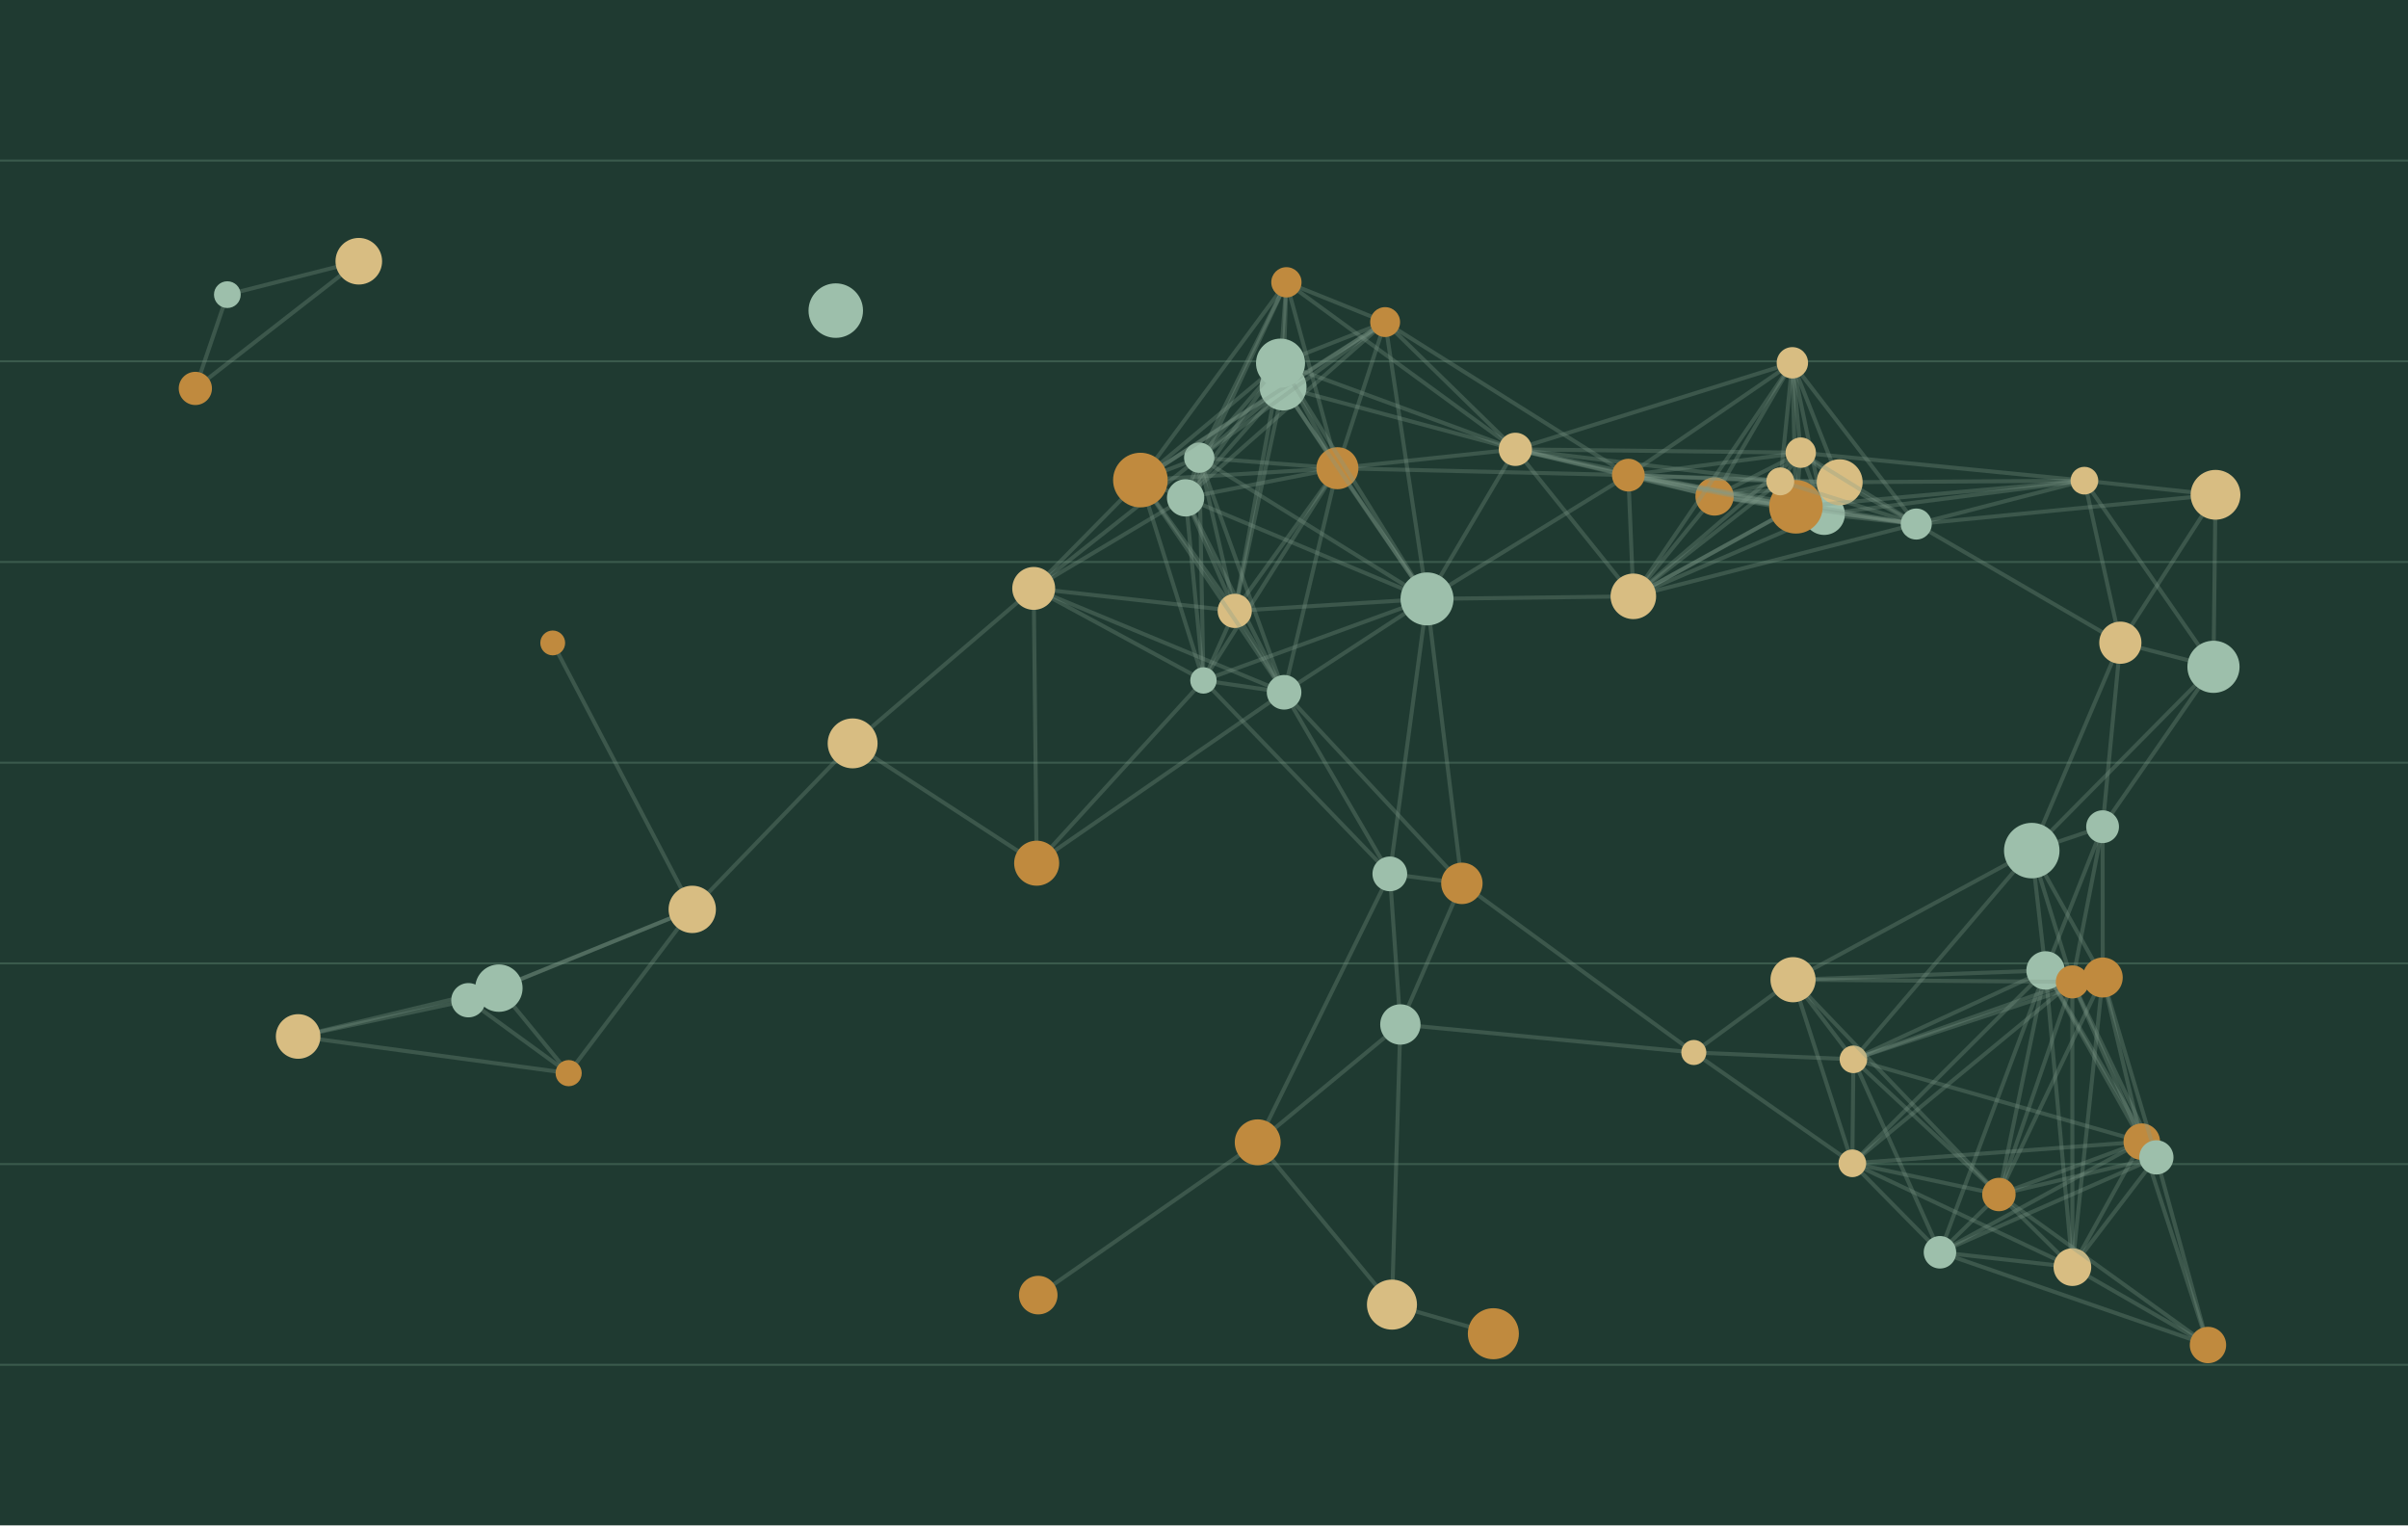
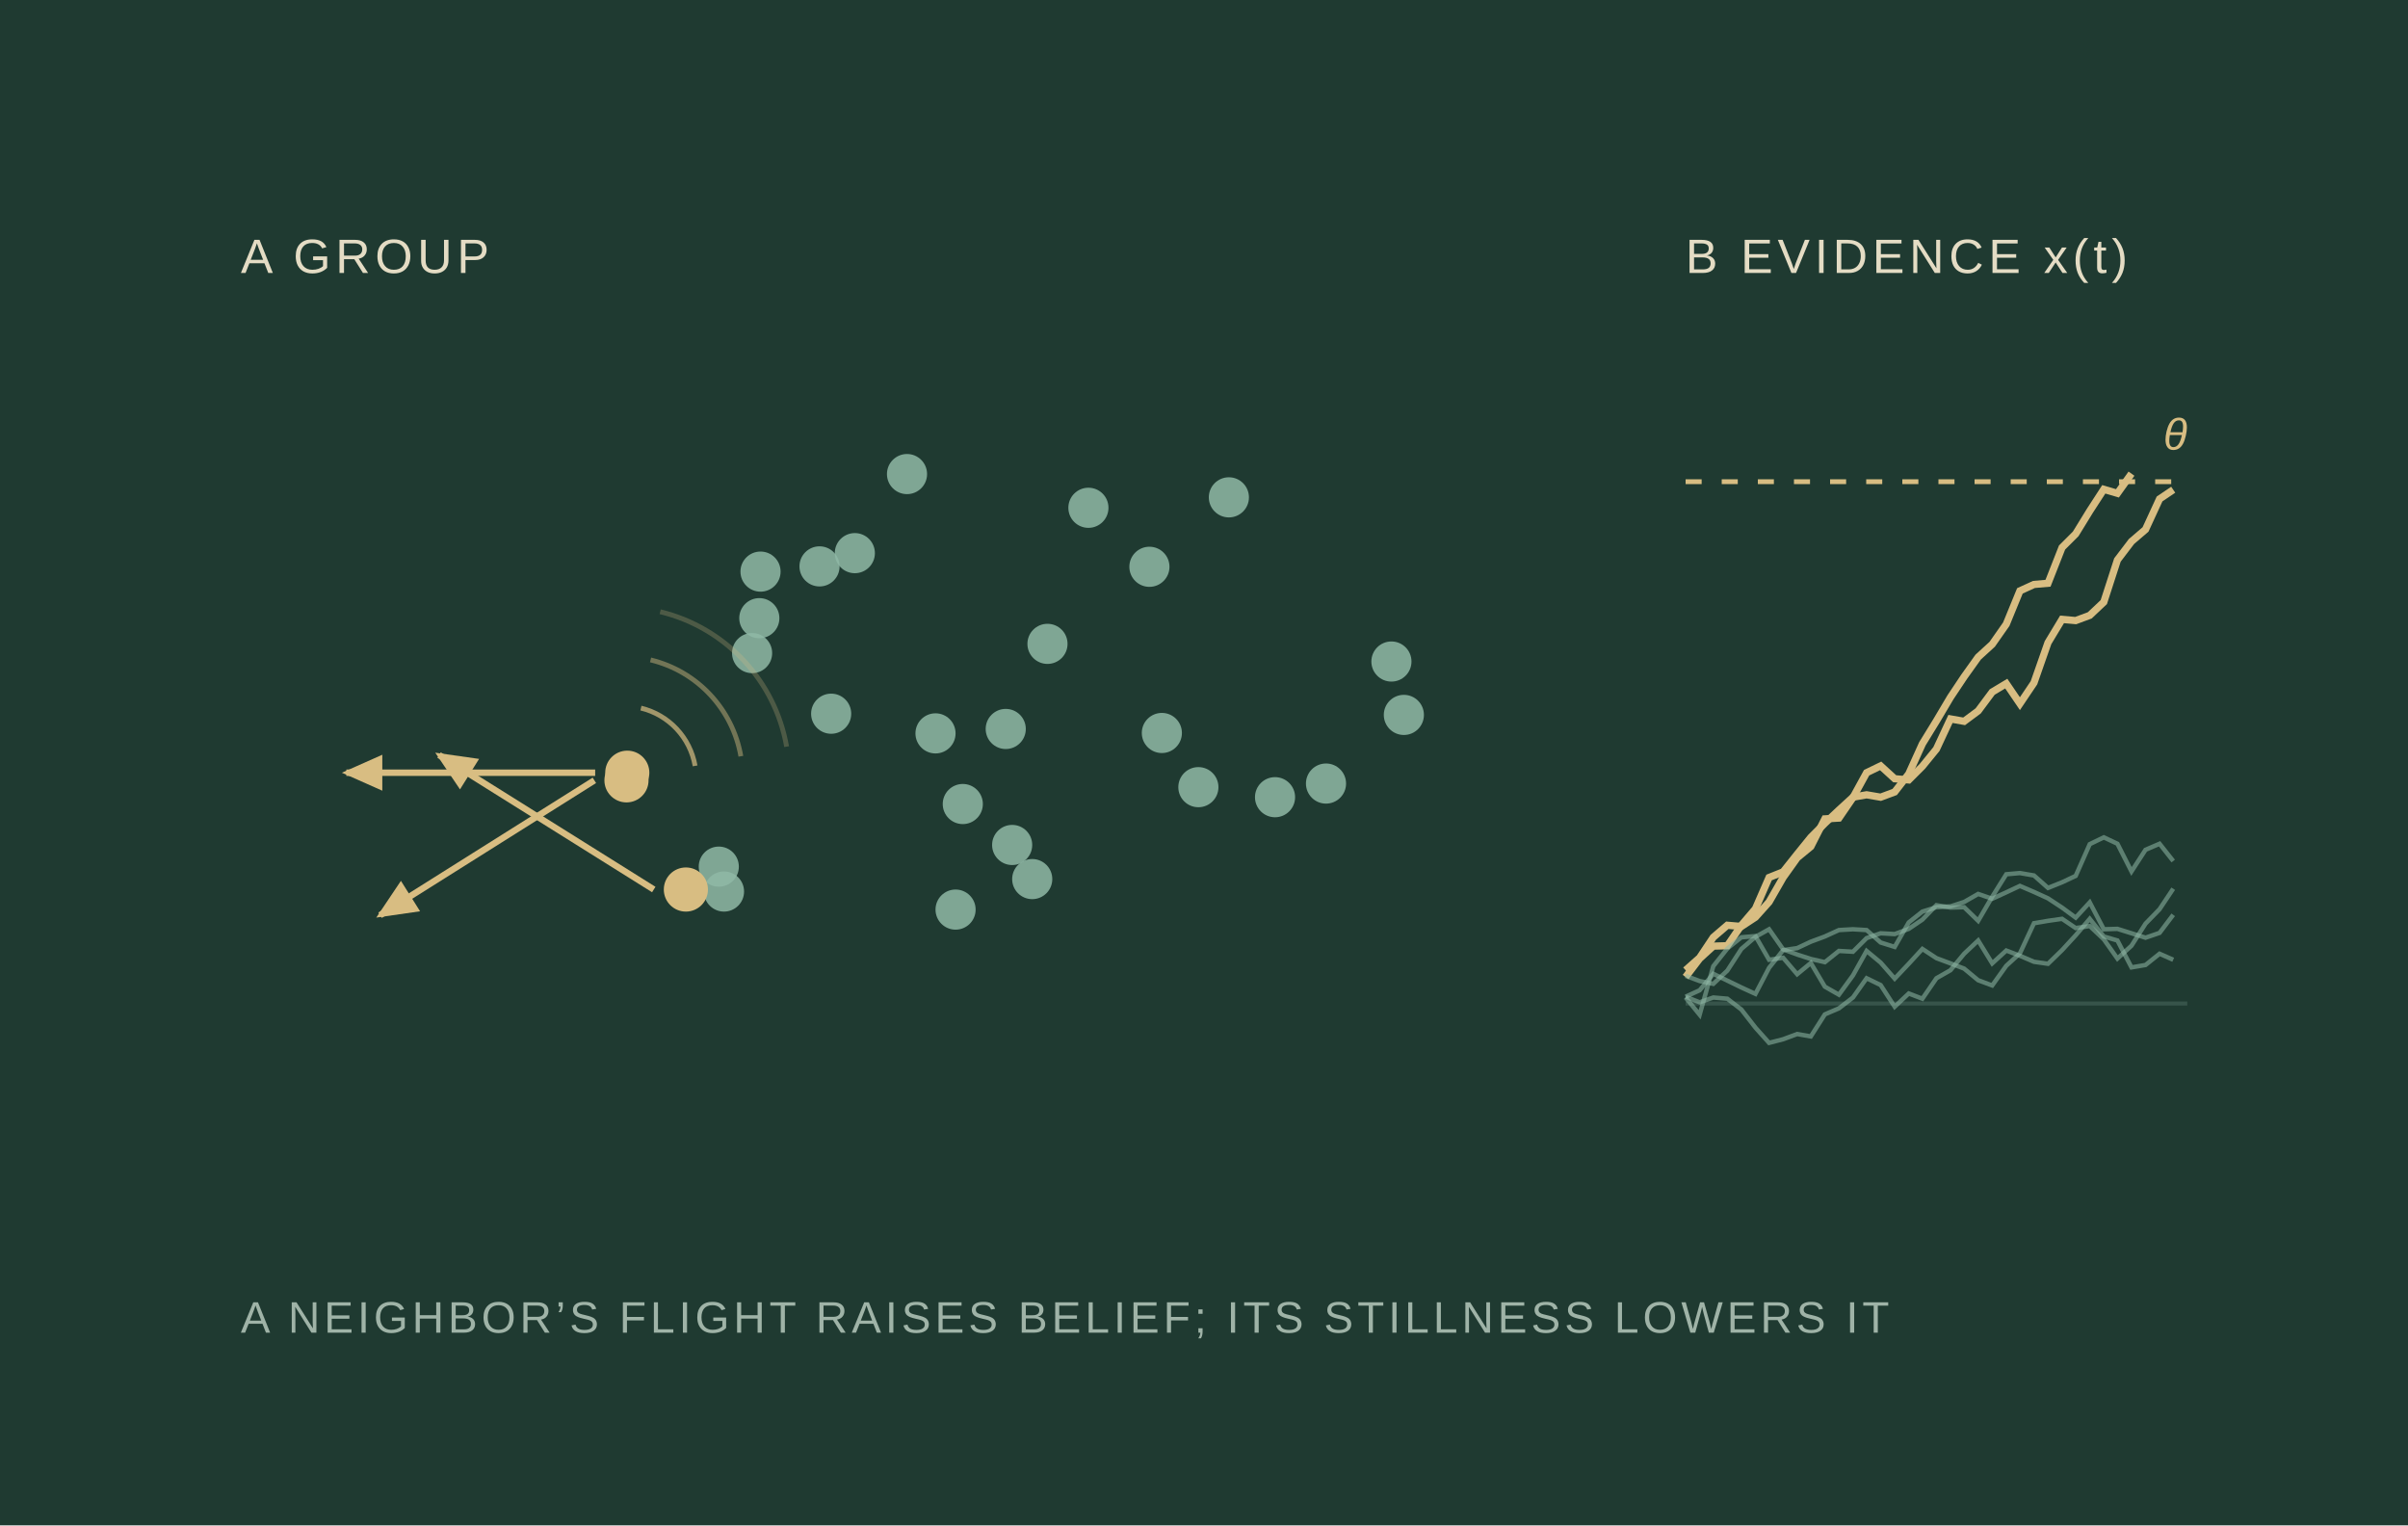
- <svg xmlns="http://www.w3.org/2000/svg" viewBox="0 0 600 380">
+ <svg xmlns="http://www.w3.org/2000/svg" viewBox="0 0 600 380" font-family="Arial,Helvetica,sans-serif">
  <rect width="600" height="380" fill="#1f3a31" />
-   <path d="M0 40H600" stroke="#3a5a4c" stroke-width=".5" />
-   <path d="M0 90H600" stroke="#3a5a4c" stroke-width=".5" />
-   <path d="M0 140H600" stroke="#3a5a4c" stroke-width=".5" />
-   <path d="M0 190H600" stroke="#3a5a4c" stroke-width=".5" />
-   <path d="M0 240H600" stroke="#3a5a4c" stroke-width=".5" />
-   <path d="M0 290H600" stroke="#3a5a4c" stroke-width=".5" />
-   <path d="M0 340H600" stroke="#3a5a4c" stroke-width=".5" />
-   <path d="M461.544,289.801L516.376,315.668" stroke="#7e9a8b" opacity=".3" />
-   <path d="M461.544,289.801L422.046,262.198" stroke="#7e9a8b" opacity=".3" />
-   <path d="M461.544,289.801L461.815,263.905" stroke="#7e9a8b" opacity=".3" />
-   <path d="M461.544,289.801L509.69,241.761" stroke="#7e9a8b" opacity=".3" />
-   <path d="M461.544,289.801L498.065,297.578" stroke="#7e9a8b" opacity=".3" />
-   <path d="M461.544,289.801L483.379,311.972" stroke="#7e9a8b" opacity=".3" />
-   <path d="M461.544,289.801L516.364,244.612" stroke="#7e9a8b" opacity=".3" />
-   <path d="M461.544,289.801L533.67,284.422" stroke="#7e9a8b" opacity=".3" />
-   <path d="M461.544,289.801L446.769,244.068" stroke="#7e9a8b" opacity=".3" />
-   <circle cx="461.544" cy="289.801" r="3.45" fill="#d8bd82" />
-   <path d="M56.647,73.402L89.401,65.079" stroke="#7e9a8b" opacity=".3" />
-   <path d="M56.647,73.402L48.674,96.766" stroke="#7e9a8b" opacity=".3" />
-   <circle cx="56.647" cy="73.402" r="3.331" fill="#9dbfab" />
-   <path d="M137.722,160.168L172.487,226.547" stroke="#7e9a8b" opacity=".3" />
-   <circle cx="137.722" cy="160.168" r="3.094" fill="#c08a3e" />
-   <path d="M89.401,65.079L48.674,96.766" stroke="#7e9a8b" opacity=".3" />
-   <circle cx="89.401" cy="65.079" r="5.806" fill="#d8bd82" />
-   <path d="M523.901,205.948L509.69,241.761" stroke="#7e9a8b" opacity=".3" />
-   <path d="M523.901,205.948L516.364,244.612" stroke="#7e9a8b" opacity=".3" />
-   <path d="M523.901,205.948L528.325,160.113" stroke="#7e9a8b" opacity=".3" />
-   <path d="M523.901,205.948L506.253,211.904" stroke="#7e9a8b" opacity=".3" />
-   <path d="M523.901,205.948L551.531,166.118" stroke="#7e9a8b" opacity=".3" />
-   <path d="M523.901,205.948L523.938,243.52" stroke="#7e9a8b" opacity=".3" />
-   <circle cx="523.901" cy="205.948" r="4.086" fill="#9dbfab" />
-   <path d="M333.242,116.64L299.861,169.512" stroke="#7e9a8b" opacity=".3" />
-   <path d="M333.242,116.64L377.584,111.943" stroke="#7e9a8b" opacity=".3" />
-   <path d="M333.242,116.64L295.417,124.025" stroke="#7e9a8b" opacity=".3" />
-   <path d="M333.242,116.64L307.666,152.183" stroke="#7e9a8b" opacity=".3" />
-   <path d="M333.242,116.64L405.735,118.366" stroke="#7e9a8b" opacity=".3" />
-   <path d="M333.242,116.64L319.955,172.464" stroke="#7e9a8b" opacity=".3" />
-   <path d="M333.242,116.64L319.704,96.404" stroke="#7e9a8b" opacity=".3" />
-   <path d="M333.242,116.64L355.57,149.204" stroke="#7e9a8b" opacity=".3" />
-   <path d="M333.242,116.64L298.813,114.018" stroke="#7e9a8b" opacity=".3" />
-   <path d="M333.242,116.64L345.133,80.239" stroke="#7e9a8b" opacity=".3" />
-   <path d="M333.242,116.64L284.156,119.598" stroke="#7e9a8b" opacity=".3" />
-   <path d="M333.242,116.64L320.534,70.328" stroke="#7e9a8b" opacity=".3" />
-   <path d="M333.242,116.64L319.071,90.464" stroke="#7e9a8b" opacity=".3" />
-   <circle cx="333.242" cy="116.64" r="5.231" fill="#c08a3e" />
-   <path d="M74.29,258.209L116.71,249.177" stroke="#7e9a8b" opacity=".3" />
-   <path d="M74.29,258.209L124.306,246.164" stroke="#7e9a8b" opacity=".3" />
-   <path d="M74.29,258.209L141.69,267.345" stroke="#7e9a8b" opacity=".3" />
-   <circle cx="74.29" cy="258.209" r="5.557" fill="#d8bd82" />
-   <path d="M348.932,255.221L364.255,220.066" stroke="#7e9a8b" opacity=".3" />
-   <path d="M348.932,255.221L313.381,284.577" stroke="#7e9a8b" opacity=".3" />
-   <path d="M348.932,255.221L422.046,262.198" stroke="#7e9a8b" opacity=".3" />
-   <path d="M348.932,255.221L346.833,325.009" stroke="#7e9a8b" opacity=".3" />
-   <path d="M348.932,255.221L346.303,217.703" stroke="#7e9a8b" opacity=".3" />
-   <circle cx="348.932" cy="255.221" r="5.024" fill="#9dbfab" />
-   <path d="M427.214,123.682L377.584,111.943" stroke="#7e9a8b" opacity=".3" />
-   <path d="M427.214,123.682L454.525,128.1" stroke="#7e9a8b" opacity=".3" />
-   <path d="M427.214,123.682L405.735,118.366" stroke="#7e9a8b" opacity=".3" />
-   <path d="M427.214,123.682L458.389,120.139" stroke="#7e9a8b" opacity=".3" />
-   <path d="M427.214,123.682L447.491,126.254" stroke="#7e9a8b" opacity=".3" />
-   <path d="M427.214,123.682L448.687,112.768" stroke="#7e9a8b" opacity=".3" />
-   <path d="M427.214,123.682L477.473,130.55" stroke="#7e9a8b" opacity=".3" />
-   <path d="M427.214,123.682L406.977,148.561" stroke="#7e9a8b" opacity=".3" />
-   <path d="M427.214,123.682L446.601,90.38" stroke="#7e9a8b" opacity=".3" />
-   <path d="M427.214,123.682L443.59,119.915" stroke="#7e9a8b" opacity=".3" />
-   <circle cx="427.214" cy="123.682" r="4.766" fill="#c08a3e" />
-   <path d="M516.376,315.668L550.159,335.075" stroke="#7e9a8b" opacity=".3" />
-   <path d="M516.376,315.668L509.69,241.761" stroke="#7e9a8b" opacity=".3" />
-   <path d="M516.376,315.668L498.065,297.578" stroke="#7e9a8b" opacity=".3" />
-   <path d="M516.376,315.668L483.379,311.972" stroke="#7e9a8b" opacity=".3" />
-   <path d="M516.376,315.668L516.364,244.612" stroke="#7e9a8b" opacity=".3" />
-   <path d="M516.376,315.668L533.67,284.422" stroke="#7e9a8b" opacity=".3" />
-   <path d="M516.376,315.668L537.301,288.328" stroke="#7e9a8b" opacity=".3" />
-   <path d="M516.376,315.668L523.938,243.52" stroke="#7e9a8b" opacity=".3" />
-   <circle cx="516.376" cy="315.668" r="4.696" fill="#d8bd82" />
-   <path d="M299.861,169.512L295.417,124.025" stroke="#7e9a8b" opacity=".3" />
-   <path d="M299.861,169.512L258.306,215.041" stroke="#7e9a8b" opacity=".3" />
-   <path d="M299.861,169.512L307.666,152.183" stroke="#7e9a8b" opacity=".3" />
-   <path d="M299.861,169.512L257.569,146.587" stroke="#7e9a8b" opacity=".3" />
-   <path d="M299.861,169.512L319.955,172.464" stroke="#7e9a8b" opacity=".3" />
-   <path d="M299.861,169.512L355.57,149.204" stroke="#7e9a8b" opacity=".3" />
-   <path d="M299.861,169.512L298.813,114.018" stroke="#7e9a8b" opacity=".3" />
-   <path d="M299.861,169.512L284.156,119.598" stroke="#7e9a8b" opacity=".3" />
-   <path d="M299.861,169.512L346.303,217.703" stroke="#7e9a8b" opacity=".3" />
-   <circle cx="299.861" cy="169.512" r="3.288" fill="#9dbfab" />
-   <path d="M364.255,220.066L422.046,262.198" stroke="#7e9a8b" opacity=".3" />
-   <path d="M364.255,220.066L319.955,172.464" stroke="#7e9a8b" opacity=".3" />
-   <path d="M364.255,220.066L355.57,149.204" stroke="#7e9a8b" opacity=".3" />
-   <path d="M364.255,220.066L346.303,217.703" stroke="#7e9a8b" opacity=".3" />
-   <circle cx="364.255" cy="220.066" r="5.159" fill="#c08a3e" />
-   <path d="M377.584,111.943L405.735,118.366" stroke="#7e9a8b" opacity=".3" />
-   <path d="M377.584,111.943L319.704,96.404" stroke="#7e9a8b" opacity=".3" />
-   <path d="M377.584,111.943L447.491,126.254" stroke="#7e9a8b" opacity=".3" />
-   <path d="M377.584,111.943L448.687,112.768" stroke="#7e9a8b" opacity=".3" />
-   <path d="M377.584,111.943L355.57,149.204" stroke="#7e9a8b" opacity=".3" />
-   <path d="M377.584,111.943L406.977,148.561" stroke="#7e9a8b" opacity=".3" />
-   <path d="M377.584,111.943L446.601,90.38" stroke="#7e9a8b" opacity=".3" />
-   <path d="M377.584,111.943L345.133,80.239" stroke="#7e9a8b" opacity=".3" />
-   <path d="M377.584,111.943L320.534,70.328" stroke="#7e9a8b" opacity=".3" />
-   <path d="M377.584,111.943L443.59,119.915" stroke="#7e9a8b" opacity=".3" />
-   <path d="M377.584,111.943L319.071,90.464" stroke="#7e9a8b" opacity=".3" />
-   <circle cx="377.584" cy="111.943" r="4.143" fill="#d8bd82" />
-   <path d="M116.71,249.177L124.306,246.164" stroke="#7e9a8b" opacity=".3" />
-   <path d="M116.71,249.177L141.69,267.345" stroke="#7e9a8b" opacity=".3" />
-   <path d="M116.71,249.177L172.487,226.547" stroke="#7e9a8b" opacity=".3" />
-   <circle cx="116.71" cy="249.177" r="4.272" fill="#9dbfab" />
-   <path d="M313.381,284.577L346.833,325.009" stroke="#7e9a8b" opacity=".3" />
-   <path d="M313.381,284.577L258.697,322.643" stroke="#7e9a8b" opacity=".3" />
-   <path d="M313.381,284.577L346.303,217.703" stroke="#7e9a8b" opacity=".3" />
-   <circle cx="313.381" cy="284.577" r="5.717" fill="#c08a3e" />
-   <path d="M422.046,262.198L461.815,263.905" stroke="#7e9a8b" opacity=".3" />
-   <path d="M422.046,262.198L446.769,244.068" stroke="#7e9a8b" opacity=".3" />
-   <circle cx="422.046" cy="262.198" r="3.125" fill="#d8bd82" />
-   <path d="M295.417,124.025L307.666,152.183" stroke="#7e9a8b" opacity=".3" />
-   <path d="M295.417,124.025L257.569,146.587" stroke="#7e9a8b" opacity=".3" />
-   <path d="M295.417,124.025L319.955,172.464" stroke="#7e9a8b" opacity=".3" />
-   <path d="M295.417,124.025L319.704,96.404" stroke="#7e9a8b" opacity=".3" />
-   <path d="M295.417,124.025L355.57,149.204" stroke="#7e9a8b" opacity=".3" />
-   <path d="M295.417,124.025L298.813,114.018" stroke="#7e9a8b" opacity=".3" />
-   <path d="M295.417,124.025L345.133,80.239" stroke="#7e9a8b" opacity=".3" />
-   <path d="M295.417,124.025L284.156,119.598" stroke="#7e9a8b" opacity=".3" />
-   <path d="M295.417,124.025L320.534,70.328" stroke="#7e9a8b" opacity=".3" />
-   <path d="M295.417,124.025L319.071,90.464" stroke="#7e9a8b" opacity=".3" />
-   <circle cx="295.417" cy="124.025" r="4.647" fill="#9dbfab" />
-   <path d="M550.159,335.075L498.065,297.578" stroke="#7e9a8b" opacity=".3" />
-   <path d="M550.159,335.075L483.379,311.972" stroke="#7e9a8b" opacity=".3" />
-   <path d="M550.159,335.075L533.67,284.422" stroke="#7e9a8b" opacity=".3" />
-   <path d="M550.159,335.075L537.301,288.328" stroke="#7e9a8b" opacity=".3" />
-   <circle cx="550.159" cy="335.075" r="4.53" fill="#c08a3e" />
-   <path d="M461.815,263.905L509.69,241.761" stroke="#7e9a8b" opacity=".3" />
-   <path d="M461.815,263.905L498.065,297.578" stroke="#7e9a8b" opacity=".3" />
-   <path d="M461.815,263.905L483.379,311.972" stroke="#7e9a8b" opacity=".3" />
-   <path d="M461.815,263.905L516.364,244.612" stroke="#7e9a8b" opacity=".3" />
-   <path d="M461.815,263.905L506.253,211.904" stroke="#7e9a8b" opacity=".3" />
-   <path d="M461.815,263.905L533.67,284.422" stroke="#7e9a8b" opacity=".3" />
-   <path d="M461.815,263.905L446.769,244.068" stroke="#7e9a8b" opacity=".3" />
-   <path d="M461.815,263.905L523.938,243.52" stroke="#7e9a8b" opacity=".3" />
-   <circle cx="461.815" cy="263.905" r="3.443" fill="#d8bd82" />
-   <path d="M454.525,128.1L405.735,118.366" stroke="#7e9a8b" opacity=".3" />
-   <path d="M454.525,128.1L458.389,120.139" stroke="#7e9a8b" opacity=".3" />
-   <path d="M454.525,128.1L447.491,126.254" stroke="#7e9a8b" opacity=".3" />
-   <path d="M454.525,128.1L448.687,112.768" stroke="#7e9a8b" opacity=".3" />
-   <path d="M454.525,128.1L477.473,130.55" stroke="#7e9a8b" opacity=".3" />
-   <path d="M454.525,128.1L406.977,148.561" stroke="#7e9a8b" opacity=".3" />
-   <path d="M454.525,128.1L446.601,90.38" stroke="#7e9a8b" opacity=".3" />
-   <path d="M454.525,128.1L519.369,119.742" stroke="#7e9a8b" opacity=".3" />
-   <path d="M454.525,128.1L443.59,119.915" stroke="#7e9a8b" opacity=".3" />
-   <circle cx="454.525" cy="128.1" r="5.164" fill="#9dbfab" />
-   <path d="M258.306,215.041L212.448,185.193" stroke="#7e9a8b" opacity=".3" />
-   <path d="M258.306,215.041L257.569,146.587" stroke="#7e9a8b" opacity=".3" />
-   <path d="M258.306,215.041L319.955,172.464" stroke="#7e9a8b" opacity=".3" />
-   <circle cx="258.306" cy="215.041" r="5.61" fill="#c08a3e" />
-   <path d="M212.448,185.193L257.569,146.587" stroke="#7e9a8b" opacity=".3" />
-   <path d="M212.448,185.193L172.487,226.547" stroke="#7e9a8b" opacity=".3" />
-   <circle cx="212.448" cy="185.193" r="6.216" fill="#d8bd82" />
-   <path d="M509.69,241.761L498.065,297.578" stroke="#7e9a8b" opacity=".3" />
-   <path d="M509.69,241.761L483.379,311.972" stroke="#7e9a8b" opacity=".3" />
-   <path d="M509.69,241.761L516.364,244.612" stroke="#7e9a8b" opacity=".3" />
-   <path d="M509.69,241.761L506.253,211.904" stroke="#7e9a8b" opacity=".3" />
-   <path d="M509.69,241.761L533.67,284.422" stroke="#7e9a8b" opacity=".3" />
-   <path d="M509.69,241.761L537.301,288.328" stroke="#7e9a8b" opacity=".3" />
-   <path d="M509.69,241.761L446.769,244.068" stroke="#7e9a8b" opacity=".3" />
-   <path d="M509.69,241.761L523.938,243.52" stroke="#7e9a8b" opacity=".3" />
-   <circle cx="509.69" cy="241.761" r="4.785" fill="#9dbfab" />
-   <path d="M498.065,297.578L483.379,311.972" stroke="#7e9a8b" opacity=".3" />
-   <path d="M498.065,297.578L516.364,244.612" stroke="#7e9a8b" opacity=".3" />
-   <path d="M498.065,297.578L533.67,284.422" stroke="#7e9a8b" opacity=".3" />
-   <path d="M498.065,297.578L537.301,288.328" stroke="#7e9a8b" opacity=".3" />
-   <path d="M498.065,297.578L446.769,244.068" stroke="#7e9a8b" opacity=".3" />
-   <path d="M498.065,297.578L523.938,243.52" stroke="#7e9a8b" opacity=".3" />
-   <circle cx="498.065" cy="297.578" r="4.162" fill="#c08a3e" />
-   <path d="M307.666,152.183L257.569,146.587" stroke="#7e9a8b" opacity=".3" />
-   <path d="M307.666,152.183L319.955,172.464" stroke="#7e9a8b" opacity=".3" />
-   <path d="M307.666,152.183L319.704,96.404" stroke="#7e9a8b" opacity=".3" />
-   <path d="M307.666,152.183L355.57,149.204" stroke="#7e9a8b" opacity=".3" />
-   <path d="M307.666,152.183L298.813,114.018" stroke="#7e9a8b" opacity=".3" />
-   <path d="M307.666,152.183L284.156,119.598" stroke="#7e9a8b" opacity=".3" />
-   <path d="M307.666,152.183L319.071,90.464" stroke="#7e9a8b" opacity=".3" />
-   <circle cx="307.666" cy="152.183" r="4.263" fill="#d8bd82" />
-   <path d="M483.379,311.972L533.67,284.422" stroke="#7e9a8b" opacity=".3" />
-   <path d="M483.379,311.972L537.301,288.328" stroke="#7e9a8b" opacity=".3" />
-   <circle cx="483.379" cy="311.972" r="4.048" fill="#9dbfab" />
-   <path d="M516.364,244.612L506.253,211.904" stroke="#7e9a8b" opacity=".3" />
-   <path d="M516.364,244.612L533.67,284.422" stroke="#7e9a8b" opacity=".3" />
-   <path d="M516.364,244.612L537.301,288.328" stroke="#7e9a8b" opacity=".3" />
-   <path d="M516.364,244.612L446.769,244.068" stroke="#7e9a8b" opacity=".3" />
-   <path d="M516.364,244.612L523.938,243.52" stroke="#7e9a8b" opacity=".3" />
-   <circle cx="516.364" cy="244.612" r="4.118" fill="#c08a3e" />
-   <path d="M528.325,160.113L506.253,211.904" stroke="#7e9a8b" opacity=".3" />
-   <path d="M528.325,160.113L477.473,130.55" stroke="#7e9a8b" opacity=".3" />
-   <path d="M528.325,160.113L519.369,119.742" stroke="#7e9a8b" opacity=".3" />
-   <path d="M528.325,160.113L551.531,166.118" stroke="#7e9a8b" opacity=".3" />
-   <path d="M528.325,160.113L552.038,123.264" stroke="#7e9a8b" opacity=".3" />
-   <circle cx="528.325" cy="160.113" r="5.257" fill="#d8bd82" />
-   <path d="M506.253,211.904L551.531,166.118" stroke="#7e9a8b" opacity=".3" />
-   <path d="M506.253,211.904L446.769,244.068" stroke="#7e9a8b" opacity=".3" />
-   <path d="M506.253,211.904L523.938,243.52" stroke="#7e9a8b" opacity=".3" />
-   <circle cx="506.253" cy="211.904" r="6.914" fill="#9dbfab" />
-   <path d="M405.735,118.366L458.389,120.139" stroke="#7e9a8b" opacity=".3" />
-   <path d="M405.735,118.366L447.491,126.254" stroke="#7e9a8b" opacity=".3" />
-   <path d="M405.735,118.366L448.687,112.768" stroke="#7e9a8b" opacity=".3" />
-   <path d="M405.735,118.366L355.57,149.204" stroke="#7e9a8b" opacity=".3" />
-   <path d="M405.735,118.366L477.473,130.55" stroke="#7e9a8b" opacity=".3" />
-   <path d="M405.735,118.366L406.977,148.561" stroke="#7e9a8b" opacity=".3" />
-   <path d="M405.735,118.366L446.601,90.38" stroke="#7e9a8b" opacity=".3" />
-   <path d="M405.735,118.366L345.133,80.239" stroke="#7e9a8b" opacity=".3" />
-   <path d="M405.735,118.366L443.59,119.915" stroke="#7e9a8b" opacity=".3" />
-   <circle cx="405.735" cy="118.366" r="4.076" fill="#c08a3e" />
-   <path d="M257.569,146.587L319.955,172.464" stroke="#7e9a8b" opacity=".3" />
-   <path d="M257.569,146.587L298.813,114.018" stroke="#7e9a8b" opacity=".3" />
-   <path d="M257.569,146.587L284.156,119.598" stroke="#7e9a8b" opacity=".3" />
-   <circle cx="257.569" cy="146.587" r="5.345" fill="#d8bd82" />
-   <path d="M319.955,172.464L355.57,149.204" stroke="#7e9a8b" opacity=".3" />
-   <path d="M319.955,172.464L298.813,114.018" stroke="#7e9a8b" opacity=".3" />
-   <path d="M319.955,172.464L284.156,119.598" stroke="#7e9a8b" opacity=".3" />
-   <path d="M319.955,172.464L346.303,217.703" stroke="#7e9a8b" opacity=".3" />
-   <circle cx="319.955" cy="172.464" r="4.309" fill="#9dbfab" />
-   <circle cx="48.674" cy="96.766" r="4.137" fill="#c08a3e" />
-   <path d="M458.389,120.139L447.491,126.254" stroke="#7e9a8b" opacity=".3" />
-   <path d="M458.389,120.139L448.687,112.768" stroke="#7e9a8b" opacity=".3" />
-   <path d="M458.389,120.139L477.473,130.55" stroke="#7e9a8b" opacity=".3" />
-   <path d="M458.389,120.139L406.977,148.561" stroke="#7e9a8b" opacity=".3" />
-   <path d="M458.389,120.139L446.601,90.38" stroke="#7e9a8b" opacity=".3" />
-   <path d="M458.389,120.139L519.369,119.742" stroke="#7e9a8b" opacity=".3" />
-   <path d="M458.389,120.139L443.59,119.915" stroke="#7e9a8b" opacity=".3" />
-   <circle cx="458.389" cy="120.139" r="5.725" fill="#d8bd82" />
-   <path d="M319.704,96.404L355.57,149.204" stroke="#7e9a8b" opacity=".3" />
-   <path d="M319.704,96.404L298.813,114.018" stroke="#7e9a8b" opacity=".3" />
-   <path d="M319.704,96.404L345.133,80.239" stroke="#7e9a8b" opacity=".3" />
-   <path d="M319.704,96.404L284.156,119.598" stroke="#7e9a8b" opacity=".3" />
-   <path d="M319.704,96.404L320.534,70.328" stroke="#7e9a8b" opacity=".3" />
-   <path d="M319.704,96.404L319.071,90.464" stroke="#7e9a8b" opacity=".3" />
-   <circle cx="319.704" cy="96.404" r="5.846" fill="#9dbfab" />
-   <path d="M447.491,126.254L448.687,112.768" stroke="#7e9a8b" opacity=".3" />
-   <path d="M447.491,126.254L477.473,130.55" stroke="#7e9a8b" opacity=".3" />
-   <path d="M447.491,126.254L406.977,148.561" stroke="#7e9a8b" opacity=".3" />
-   <path d="M447.491,126.254L446.601,90.38" stroke="#7e9a8b" opacity=".3" />
-   <path d="M447.491,126.254L519.369,119.742" stroke="#7e9a8b" opacity=".3" />
-   <path d="M447.491,126.254L443.59,119.915" stroke="#7e9a8b" opacity=".3" />
-   <circle cx="447.491" cy="126.254" r="6.671" fill="#c08a3e" />
-   <path d="M448.687,112.768L477.473,130.55" stroke="#7e9a8b" opacity=".3" />
-   <path d="M448.687,112.768L406.977,148.561" stroke="#7e9a8b" opacity=".3" />
-   <path d="M448.687,112.768L446.601,90.38" stroke="#7e9a8b" opacity=".3" />
-   <path d="M448.687,112.768L519.369,119.742" stroke="#7e9a8b" opacity=".3" />
-   <path d="M448.687,112.768L443.59,119.915" stroke="#7e9a8b" opacity=".3" />
-   <circle cx="448.687" cy="112.768" r="3.786" fill="#d8bd82" />
-   <path d="M355.57,149.204L406.977,148.561" stroke="#7e9a8b" opacity=".3" />
-   <path d="M355.57,149.204L298.813,114.018" stroke="#7e9a8b" opacity=".3" />
-   <path d="M355.57,149.204L345.133,80.239" stroke="#7e9a8b" opacity=".3" />
-   <path d="M355.57,149.204L346.303,217.703" stroke="#7e9a8b" opacity=".3" />
-   <path d="M355.57,149.204L319.071,90.464" stroke="#7e9a8b" opacity=".3" />
-   <circle cx="355.57" cy="149.204" r="6.601" fill="#9dbfab" />
-   <path d="M372.101,332.259L346.833,325.009" stroke="#7e9a8b" opacity=".3" />
-   <circle cx="372.101" cy="332.259" r="6.36" fill="#c08a3e" />
-   <circle cx="346.833" cy="325.009" r="6.234" fill="#d8bd82" />
-   <path d="M477.473,130.55L406.977,148.561" stroke="#7e9a8b" opacity=".3" />
-   <path d="M477.473,130.55L446.601,90.38" stroke="#7e9a8b" opacity=".3" />
-   <path d="M477.473,130.55L519.369,119.742" stroke="#7e9a8b" opacity=".3" />
-   <path d="M477.473,130.55L552.038,123.264" stroke="#7e9a8b" opacity=".3" />
-   <path d="M477.473,130.55L443.59,119.915" stroke="#7e9a8b" opacity=".3" />
-   <circle cx="477.473" cy="130.55" r="3.866" fill="#9dbfab" />
-   <circle cx="258.697" cy="322.643" r="4.806" fill="#c08a3e" />
-   <path d="M406.977,148.561L446.601,90.38" stroke="#7e9a8b" opacity=".3" />
-   <path d="M406.977,148.561L443.59,119.915" stroke="#7e9a8b" opacity=".3" />
-   <circle cx="406.977" cy="148.561" r="5.676" fill="#d8bd82" />
-   <path d="M124.306,246.164L141.69,267.345" stroke="#7e9a8b" opacity=".3" />
-   <path d="M124.306,246.164L172.487,226.547" stroke="#7e9a8b" opacity=".3" />
-   <circle cx="124.306" cy="246.164" r="5.904" fill="#9dbfab" />
-   <path d="M533.67,284.422L537.301,288.328" stroke="#7e9a8b" opacity=".3" />
-   <path d="M533.67,284.422L523.938,243.52" stroke="#7e9a8b" opacity=".3" />
-   <circle cx="533.67" cy="284.422" r="4.553" fill="#c08a3e" />
-   <path d="M446.601,90.38L443.59,119.915" stroke="#7e9a8b" opacity=".3" />
-   <circle cx="446.601" cy="90.38" r="3.906" fill="#d8bd82" />
-   <path d="M537.301,288.328L523.938,243.52" stroke="#7e9a8b" opacity=".3" />
-   <circle cx="537.301" cy="288.328" r="4.266" fill="#9dbfab" />
-   <path d="M141.69,267.345L172.487,226.547" stroke="#7e9a8b" opacity=".3" />
-   <circle cx="141.69" cy="267.345" r="3.261" fill="#c08a3e" />
-   <circle cx="172.487" cy="226.547" r="5.899" fill="#d8bd82" />
-   <path d="M298.813,114.018L345.133,80.239" stroke="#7e9a8b" opacity=".3" />
-   <path d="M298.813,114.018L284.156,119.598" stroke="#7e9a8b" opacity=".3" />
-   <path d="M298.813,114.018L320.534,70.328" stroke="#7e9a8b" opacity=".3" />
-   <path d="M298.813,114.018L319.071,90.464" stroke="#7e9a8b" opacity=".3" />
-   <circle cx="298.813" cy="114.018" r="3.776" fill="#9dbfab" />
-   <path d="M345.133,80.239L284.156,119.598" stroke="#7e9a8b" opacity=".3" />
-   <path d="M345.133,80.239L320.534,70.328" stroke="#7e9a8b" opacity=".3" />
-   <path d="M345.133,80.239L319.071,90.464" stroke="#7e9a8b" opacity=".3" />
-   <circle cx="345.133" cy="80.239" r="3.724" fill="#c08a3e" />
-   <path d="M519.369,119.742L551.531,166.118" stroke="#7e9a8b" opacity=".3" />
-   <path d="M519.369,119.742L552.038,123.264" stroke="#7e9a8b" opacity=".3" />
-   <circle cx="519.369" cy="119.742" r="3.45" fill="#d8bd82" />
-   <path d="M551.531,166.118L552.038,123.264" stroke="#7e9a8b" opacity=".3" />
-   <circle cx="551.531" cy="166.118" r="6.499" fill="#9dbfab" />
-   <path d="M284.156,119.598L320.534,70.328" stroke="#7e9a8b" opacity=".3" />
-   <path d="M284.156,119.598L319.071,90.464" stroke="#7e9a8b" opacity=".3" />
-   <circle cx="284.156" cy="119.598" r="6.806" fill="#c08a3e" />
-   <circle cx="446.769" cy="244.068" r="5.624" fill="#d8bd82" />
-   <circle cx="346.303" cy="217.703" r="4.324" fill="#9dbfab" />
-   <path d="M320.534,70.328L319.071,90.464" stroke="#7e9a8b" opacity=".3" />
-   <circle cx="320.534" cy="70.328" r="3.771" fill="#c08a3e" />
-   <circle cx="552.038" cy="123.264" r="6.202" fill="#d8bd82" />
-   <circle cx="208.248" cy="77.379" r="6.789" fill="#9dbfab" />
-   <circle cx="523.938" cy="243.52" r="4.981" fill="#c08a3e" />
-   <circle cx="443.59" cy="119.915" r="3.478" fill="#d8bd82" />
-   <circle cx="319.071" cy="90.464" r="6.112" fill="#9dbfab" />
+   <defs>
+     <marker id="a" viewBox="0 0 10 10" refX="8" refY="5" markerWidth="7" markerHeight="7" orient="auto-start-reverse">
+       <path d="M0 1L9 5L0 9z" fill="#d8bd82" />
+     </marker>
+   </defs>
+   <circle cx="187.4" cy="162.7" r="5" fill="#8fb8a6" opacity=".85" />
+   <circle cx="189.2" cy="154.0" r="5" fill="#8fb8a6" opacity=".85" />
+   <circle cx="207.1" cy="177.8" r="5" fill="#8fb8a6" opacity=".85" />
+   <circle cx="271.2" cy="126.5" r="5" fill="#8fb8a6" opacity=".85" />
+   <circle cx="239.9" cy="200.3" r="5" fill="#8fb8a6" opacity=".85" />
+   <circle cx="261.0" cy="160.4" r="5" fill="#8fb8a6" opacity=".85" />
+   <circle cx="330.4" cy="195.2" r="5" fill="#8fb8a6" opacity=".85" />
+   <circle cx="346.7" cy="164.8" r="5" fill="#8fb8a6" opacity=".85" />
+   <circle cx="189.5" cy="142.4" r="5" fill="#8fb8a6" opacity=".85" />
+   <circle cx="289.5" cy="182.6" r="5" fill="#8fb8a6" opacity=".85" />
+   <circle cx="317.7" cy="198.6" r="5" fill="#8fb8a6" opacity=".85" />
+   <circle cx="252.2" cy="210.5" r="5" fill="#8fb8a6" opacity=".85" />
+   <circle cx="233.1" cy="182.7" r="5" fill="#8fb8a6" opacity=".85" />
+   <circle cx="286.4" cy="141.2" r="5" fill="#8fb8a6" opacity=".85" />
+   <circle cx="204.2" cy="141.1" r="5" fill="#8fb8a6" opacity=".85" />
+   <circle cx="213.0" cy="137.8" r="5" fill="#8fb8a6" opacity=".85" />
+   <circle cx="238.1" cy="226.6" r="5" fill="#8fb8a6" opacity=".85" />
+   <circle cx="349.8" cy="178.1" r="5" fill="#8fb8a6" opacity=".85" />
+   <circle cx="226.0" cy="118.1" r="5" fill="#8fb8a6" opacity=".85" />
+   <circle cx="257.2" cy="219.0" r="5" fill="#8fb8a6" opacity=".85" />
+   <circle cx="298.6" cy="196.1" r="5" fill="#8fb8a6" opacity=".85" />
+   <circle cx="179.1" cy="215.9" r="5" fill="#8fb8a6" opacity=".85" />
+   <circle cx="180.4" cy="222.1" r="5" fill="#8fb8a6" opacity=".85" />
+   <circle cx="306.2" cy="123.9" r="5" fill="#8fb8a6" opacity=".85" />
+   <circle cx="250.6" cy="181.6" r="5" fill="#8fb8a6" opacity=".85" />
+   <circle cx="156.1" cy="194.4" r="5.5" fill="#d8bd82" />
+   <path d="M148.1 194.4 L94.7 228.0" stroke="#d8bd82" stroke-width="1.6" marker-end="url(#a)" />
+   <circle cx="156.3" cy="192.5" r="5.5" fill="#d8bd82" />
+   <path d="M148.3 192.5 L86.3 192.5" stroke="#d8bd82" stroke-width="1.6" marker-end="url(#a)" />
+   <circle cx="170.9" cy="221.6" r="5.5" fill="#d8bd82" />
+   <path d="M162.9 221.6 L109.4 188.1" stroke="#d8bd82" stroke-width="1.6" marker-end="url(#a)" />
+   <path d="M159.7 176.4 A18 18 0 0 1 173.2 190.8" fill="none" stroke="#d8bd82" stroke-width="1.2" opacity="0.7" />
+   <path d="M162.1 164.4 A30 30 0 0 1 184.6 188.4" fill="none" stroke="#d8bd82" stroke-width="1.2" opacity="0.45" />
+   <path d="M164.5 152.4 A42 42 0 0 1 196.0 186.0" fill="none" stroke="#d8bd82" stroke-width="1.2" opacity="0.25" />
+   <text x="60" y="68" fill="#e4dcc4" font-size="12" letter-spacing="1.2" text-anchor="start">A  GROUP</text>
+   <text x="420" y="68" fill="#e4dcc4" font-size="12" letter-spacing="1.2" text-anchor="start">B  EVIDENCE x(t)</text>
+   <line x1="420" y1="120" x2="545" y2="120" stroke="#d8bd82" stroke-width="1.2" stroke-dasharray="4 5" />
+   <line x1="420" y1="250" x2="545" y2="250" stroke="#37544a" />
+   <polyline points="420.0,243.4 423.5,238.8 426.9,235.7 430.4,235.6 433.9,230.5 437.4,226.4 440.8,218.6 444.3,217.2 447.8,212.8 451.2,208.6 454.7,205.1 458.2,201.8 461.7,198.6 465.1,198.0 468.6,198.6 472.1,197.3 475.6,192.8 479.0,185.3 482.5,179.6 486.0,173.7 489.4,168.6 492.9,163.7 496.4,160.5 499.9,155.5 503.3,147.2 506.8,145.6 510.3,145.3 513.8,136.4 517.2,133.0 520.7,127.3 524.2,121.9 527.6,122.9 531.1,118.0" fill="none" stroke="#d8bd82" stroke-width="1.8" opacity="1" />
+   <polyline points="420.0,241.7 423.5,238.6 426.9,233.5 430.4,230.5 433.9,230.8 437.4,228.5 440.8,224.7 444.3,218.6 447.8,213.7 451.2,210.9 454.7,204.0 458.2,203.8 461.7,198.7 465.1,192.5 468.6,190.8 472.1,194.0 475.6,194.3 479.0,190.9 482.5,186.6 486.0,179.1 489.4,179.7 492.9,177.1 496.4,172.4 499.9,170.3 503.3,175.3 506.8,170.1 510.3,160.1 513.8,154.3 517.2,154.6 520.7,153.3 524.2,150.0 527.6,139.5 531.1,134.9 534.6,131.9 538.1,124.3 541.5,122.0" fill="none" stroke="#d8bd82" stroke-width="1.8" opacity="1" />
+   <polyline points="420.0,243.1 423.5,244.4 426.9,245.1 430.4,241.8 433.9,236.4 437.4,233.4 440.8,231.5 444.3,236.5 447.8,237.8 451.2,238.9 454.7,239.7 458.2,236.9 461.7,237.1 465.1,233.7 468.6,232.5 472.1,232.7 475.6,231.4 479.0,229.1 482.5,225.5 486.0,226.1 489.4,226.0 492.9,229.4 496.4,223.4 499.9,217.8 503.3,217.5 506.8,218.1 510.3,221.2 513.8,219.8 517.2,218.2 520.7,210.3 524.2,208.6 527.6,210.2 531.1,217.1 534.6,211.7 538.1,210.2 541.5,214.5" fill="none" stroke="#8fb8a6" stroke-width="1.1" opacity="0.55" />
+   <polyline points="420.0,248.5 423.5,252.8 426.9,240.7 430.4,236.3 433.9,233.5 437.4,233.2 440.8,239.1 444.3,238.6 447.8,242.7 451.2,239.9 454.7,245.8 458.2,247.8 461.7,243.0 465.1,236.9 468.6,239.8 472.1,243.8 475.6,240.1 479.0,236.4 482.5,238.7 486.0,240.0 489.4,241.3 492.9,244.2 496.4,245.5 499.9,240.6 503.3,237.5 506.8,230.0 510.3,229.4 513.8,228.9 517.2,231.2 520.7,230.7 524.2,234.0 527.6,238.8 531.1,235.6 534.6,230.1 538.1,226.5 541.5,221.4" fill="none" stroke="#8fb8a6" stroke-width="1.1" opacity="0.55" />
+   <polyline points="420.0,248.3 423.5,249.7 426.9,248.5 430.4,248.8 433.9,251.5 437.4,256.0 440.8,259.8 444.3,258.9 447.8,257.6 451.2,258.2 454.7,252.7 458.2,251.2 461.7,248.5 465.1,243.7 468.6,245.4 472.1,250.8 475.6,247.5 479.0,248.8 482.5,243.7 486.0,241.7 489.4,237.6 492.9,234.3 496.4,240.0 499.9,236.8 503.3,238.1 506.8,239.6 510.3,240.1 513.8,236.7 517.2,233.0 520.7,228.9 524.2,233.3 527.6,234.3 531.1,241.0 534.6,240.4 538.1,237.6 541.5,239.1" fill="none" stroke="#8fb8a6" stroke-width="1.1" opacity="0.55" />
+   <polyline points="420.0,248.3 423.5,246.7 426.9,242.6 430.4,244.3 433.9,246.0 437.4,247.6 440.8,241.1 444.3,236.7 447.8,236.2 451.2,234.6 454.7,233.3 458.2,231.7 461.7,231.5 465.1,231.7 468.6,234.8 472.1,235.9 475.6,229.8 479.0,227.1 482.5,226.0 486.0,225.8 489.4,224.7 492.9,222.7 496.4,223.9 499.9,222.3 503.3,220.7 506.8,222.2 510.3,223.8 513.8,226.1 517.2,228.6 520.7,224.8 524.2,231.5 527.6,231.4 531.1,232.5 534.6,233.6 538.1,232.4 541.5,227.9" fill="none" stroke="#8fb8a6" stroke-width="1.1" opacity="0.55" />
+   <text x="545" y="112" fill="#d8bd82" font-size="11" letter-spacing="0" text-anchor="end" font-style="italic">θ</text>
+   <text x="60" y="332" fill="#9fb3a7" font-size="11" letter-spacing="1" text-anchor="start">A NEIGHBOR’S FLIGHT RAISES BELIEF; ITS STILLNESS LOWERS IT</text>
</svg>
